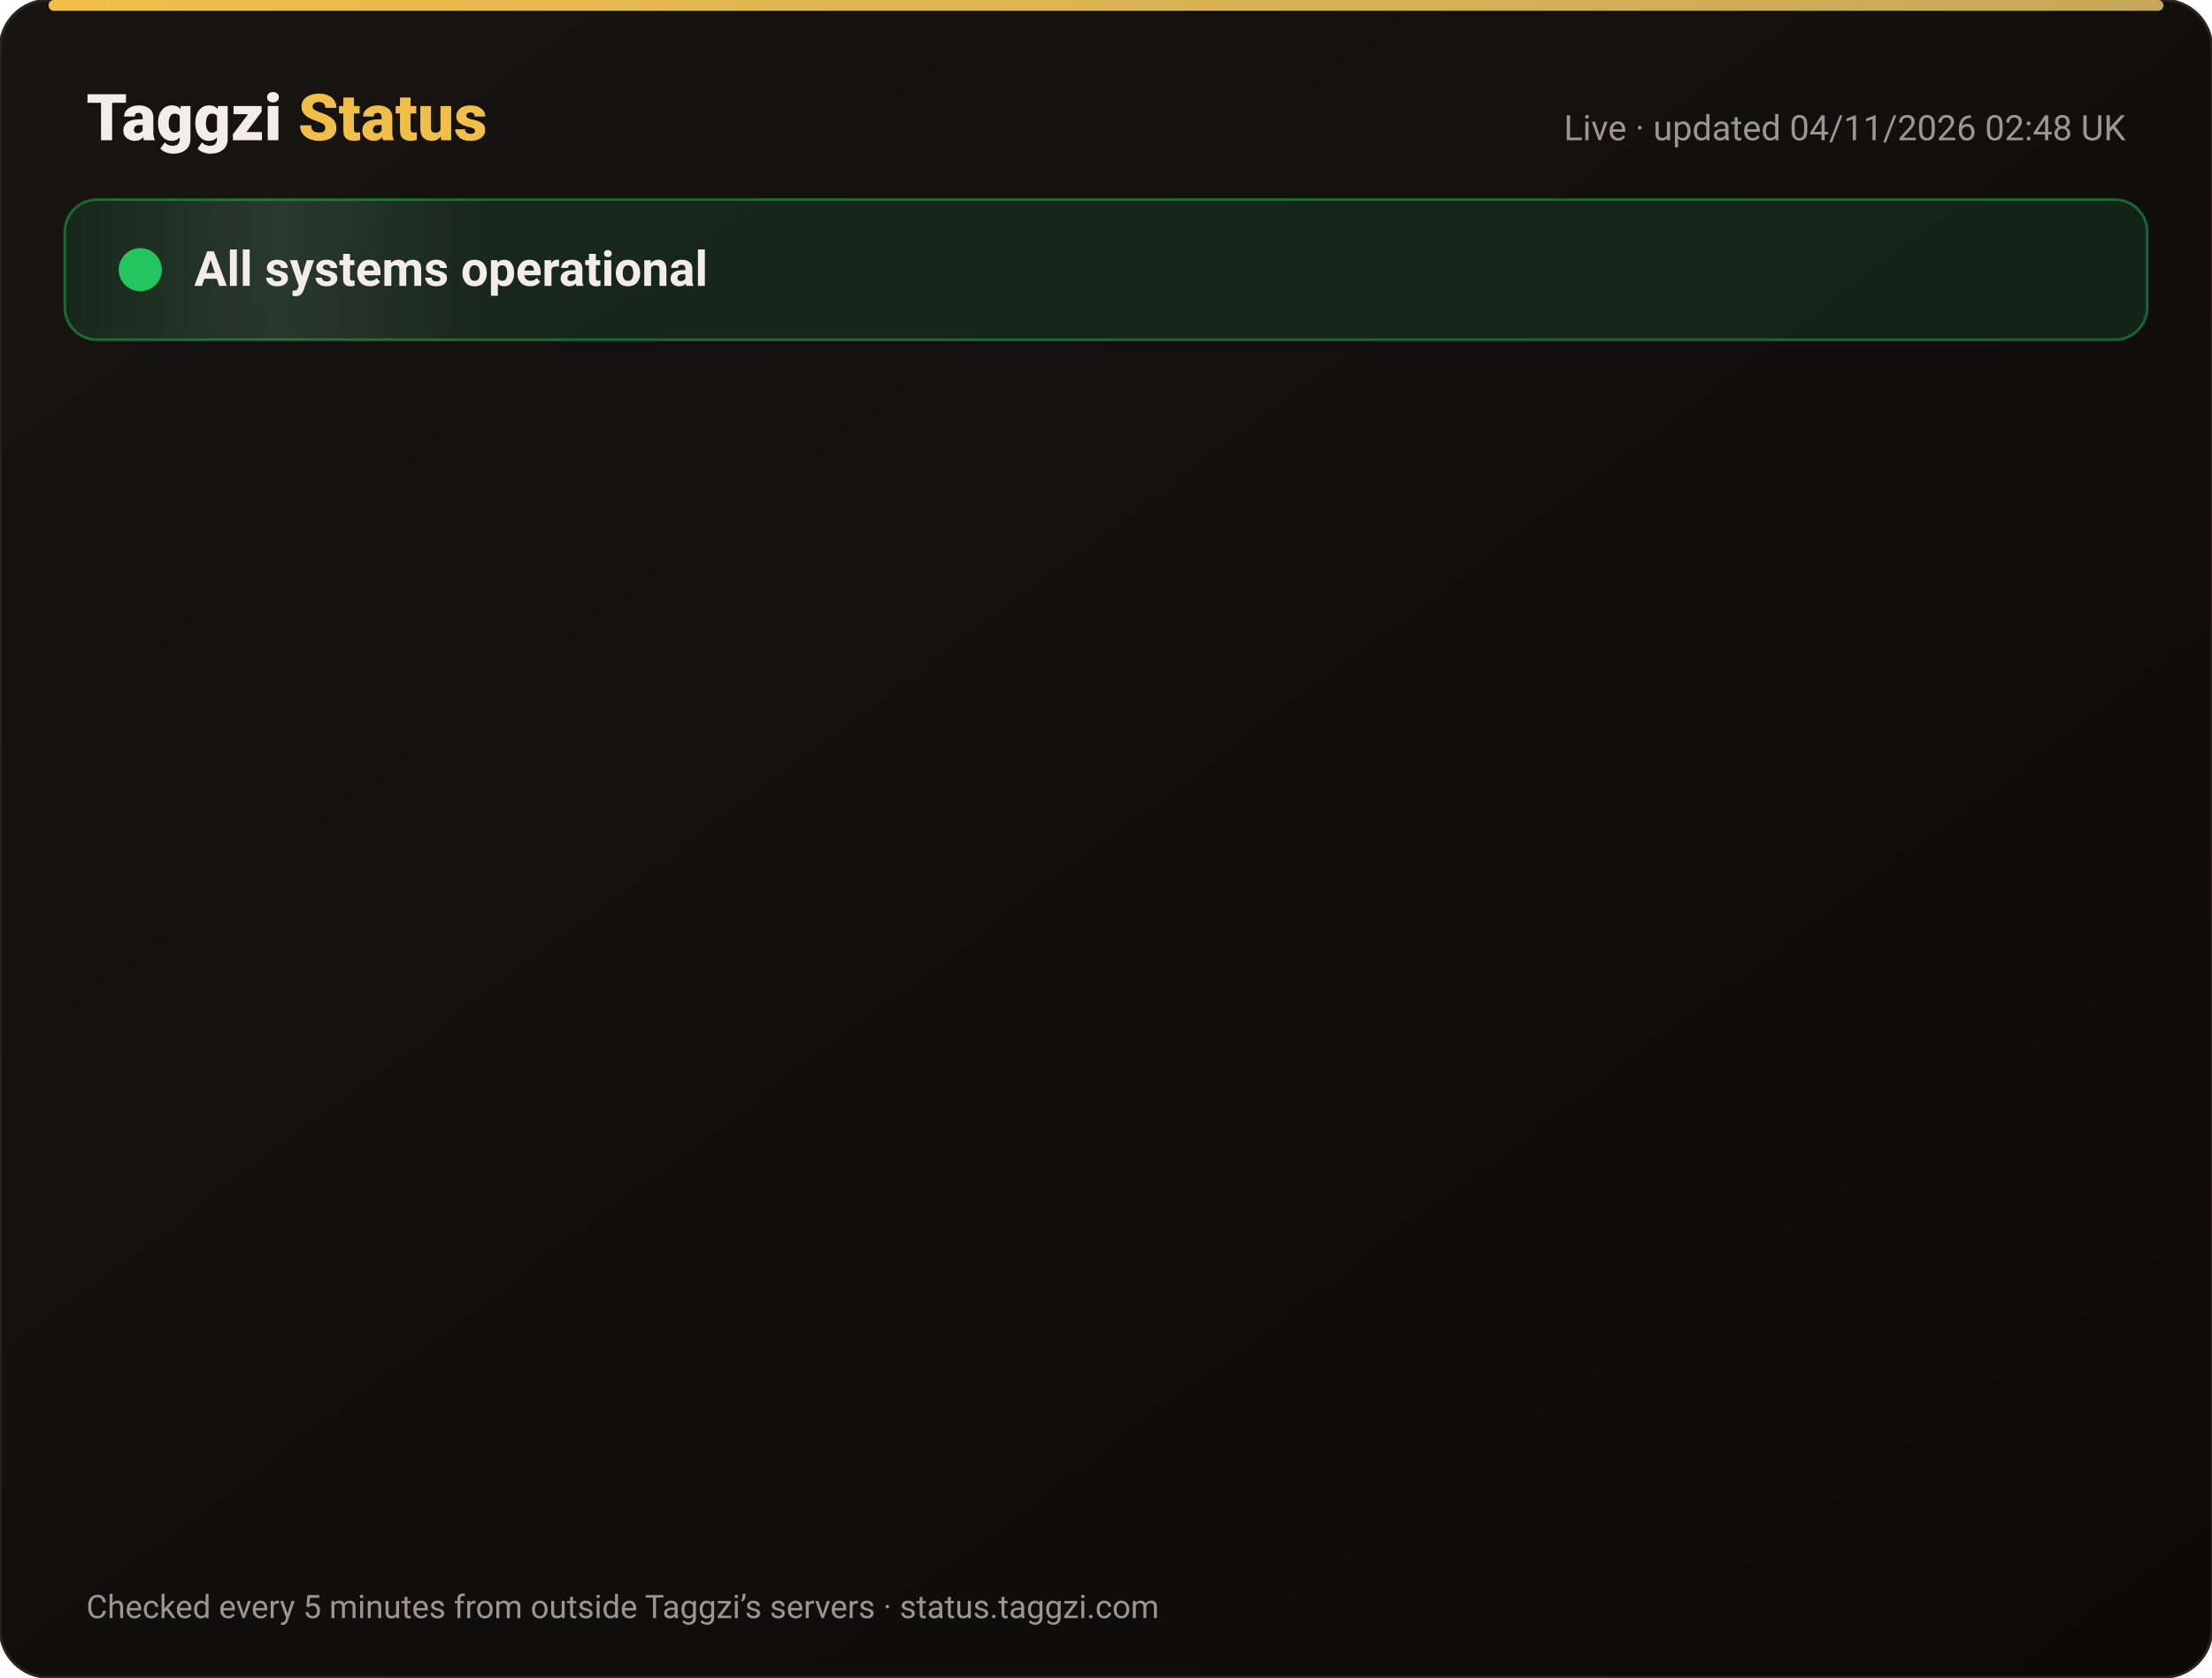
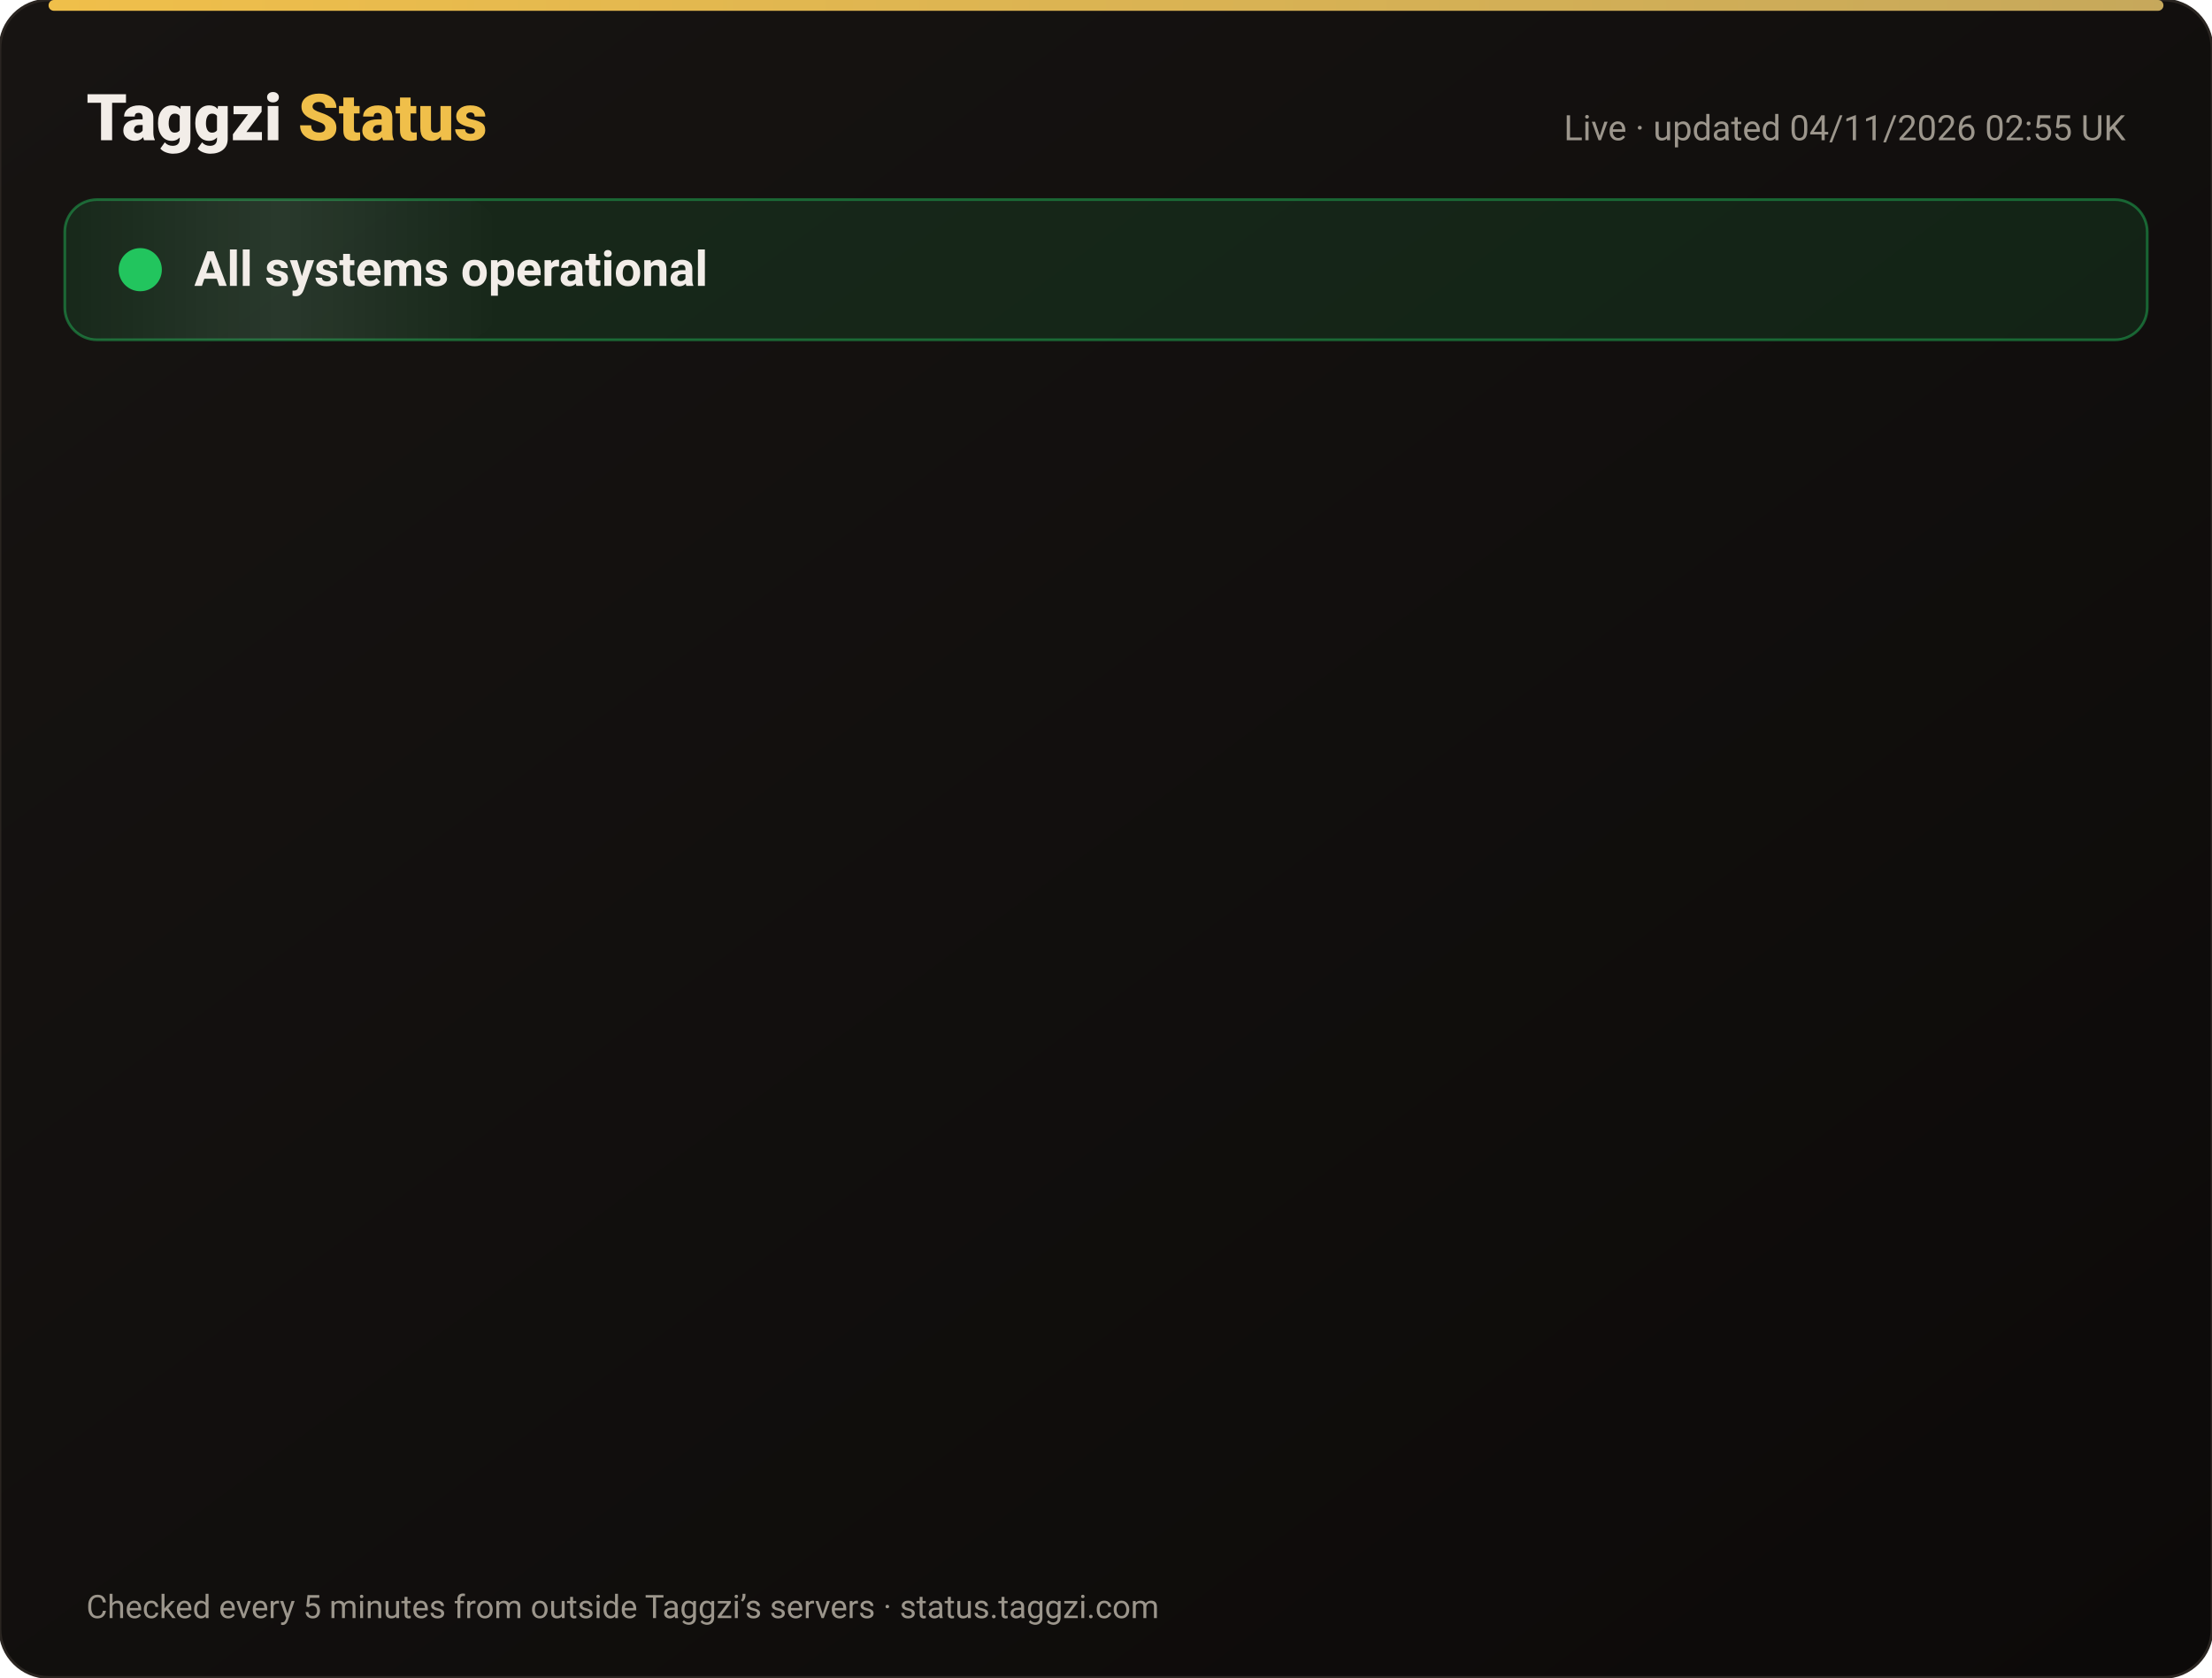
<svg xmlns="http://www.w3.org/2000/svg" width="820" height="622" viewBox="0 0 820 622" font-family="-apple-system,Segoe UI,Roboto,Helvetica,Arial,sans-serif">
  <defs>
    <linearGradient id="bg" x1="0" y1="0" x2="1" y2="1">
      <stop offset="0" stop-color="#171412" />
      <stop offset="1" stop-color="#0C0A09" />
    </linearGradient>
    <linearGradient id="gold" x1="0" x2="1">
      <stop offset="0" stop-color="#F0BF4A" />
      <stop offset="1" stop-color="#c6a85b" />
    </linearGradient>
    <linearGradient id="shine" x1="0" x2="1">
      <stop offset="0" stop-color="#fff" stop-opacity="0" />
      <stop offset=".5" stop-color="#fff" stop-opacity=".08" />
      <stop offset="1" stop-color="#fff" stop-opacity="0" />
    </linearGradient>
  </defs>
  <rect width="820" height="622" rx="18" fill="url(#bg)" stroke="#2a2521" />
  <rect x="18" y="0" width="784" height="4" rx="2" fill="url(#gold)" />
  <text x="32" y="52" font-size="24" font-weight="800" fill="#F2EDE8">Taggzi <tspan fill="#F0BF4A">Status</tspan>
  </text>
-   <text x="788" y="52" font-size="13" fill="#9C968C" text-anchor="end">Live · updated 04/11/2026 02:48 UK</text>
+   <text x="788" y="52" font-size="13" fill="#9C968C" text-anchor="end">Live · updated 04/11/2026 02:55 UK</text>
  <rect x="24" y="74" width="772" height="52" rx="12" fill="#22c55e" fill-opacity=".12" stroke="#22c55e" stroke-opacity=".45" />
  <rect x="24" y="74" width="160" height="52" rx="12" fill="url(#shine)">
    <animate attributeName="x" from="-160" to="820" dur="4s" repeatCount="indefinite" />
  </rect>
  <circle cx="52" cy="100" r="7" fill="#22c55e" />
  <circle cx="52" cy="100" r="7" fill="none" stroke="#22c55e" stroke-width="2">
    <animate attributeName="r" values="7;15;7" dur="2s" repeatCount="indefinite" />
    <animate attributeName="opacity" values=".9;0;.9" dur="2s" repeatCount="indefinite" />
  </circle>
  <text x="72" y="106" font-size="18" font-weight="700" fill="#F2EDE8">All systems operational</text>
  <g opacity="0">
    <animate attributeName="opacity" from="0" to="1" begin="0.00s" dur=".6s" fill="freeze" />
    <line x1="32" y1="188" x2="788" y2="188" stroke="#2a2521" />
    <circle cx="44" cy="166" r="6" fill="#22c55e">
      <animate attributeName="opacity" values="1;.45;1" dur="2.4s" begin="0.00s" repeatCount="indefinite" />
    </circle>
    <text x="62" y="171" font-size="15" font-weight="650" fill="#F2EDE8">Website</text>
    <text x="630" y="171" font-size="13" fill="#9C968C" text-anchor="end">99.96% uptime</text>
    <rect x="648" y="154" width="140" height="24" rx="12" fill="#22c55e" fill-opacity=".14" stroke="#22c55e" stroke-opacity=".5" />
    <text x="718" y="171" font-size="12" font-weight="700" fill="#22c55e" text-anchor="middle">Operational</text>
  </g>
  <g opacity="0">
    <animate attributeName="opacity" from="0" to="1" begin="0.15s" dur=".6s" fill="freeze" />
    <line x1="32" y1="234" x2="788" y2="234" stroke="#2a2521" />
    <circle cx="44" cy="212" r="6" fill="#22c55e">
      <animate attributeName="opacity" values="1;.45;1" dur="2.4s" begin="0.15s" repeatCount="indefinite" />
    </circle>
    <text x="62" y="217" font-size="15" font-weight="650" fill="#F2EDE8">Tag scans</text>
    <text x="630" y="217" font-size="13" fill="#9C968C" text-anchor="end">99.96% uptime</text>
    <rect x="648" y="200" width="140" height="24" rx="12" fill="#22c55e" fill-opacity=".14" stroke="#22c55e" stroke-opacity=".5" />
    <text x="718" y="217" font-size="12" font-weight="700" fill="#22c55e" text-anchor="middle">Operational</text>
  </g>
  <g opacity="0">
    <animate attributeName="opacity" from="0" to="1" begin="0.30s" dur=".6s" fill="freeze" />
    <line x1="32" y1="280" x2="788" y2="280" stroke="#2a2521" />
    <circle cx="44" cy="258" r="6" fill="#22c55e">
      <animate attributeName="opacity" values="1;.45;1" dur="2.4s" begin="0.30s" repeatCount="indefinite" />
    </circle>
    <text x="62" y="263" font-size="15" font-weight="650" fill="#F2EDE8">Manual tag lookup</text>
    <text x="630" y="263" font-size="13" fill="#9C968C" text-anchor="end">99.96% uptime</text>
    <rect x="648" y="246" width="140" height="24" rx="12" fill="#22c55e" fill-opacity=".14" stroke="#22c55e" stroke-opacity=".5" />
    <text x="718" y="263" font-size="12" font-weight="700" fill="#22c55e" text-anchor="middle">Operational</text>
  </g>
  <g opacity="0">
    <animate attributeName="opacity" from="0" to="1" begin="0.45s" dur=".6s" fill="freeze" />
    <line x1="32" y1="326" x2="788" y2="326" stroke="#2a2521" />
    <circle cx="44" cy="304" r="6" fill="#22c55e">
      <animate attributeName="opacity" values="1;.45;1" dur="2.4s" begin="0.45s" repeatCount="indefinite" />
    </circle>
    <text x="62" y="309" font-size="15" font-weight="650" fill="#F2EDE8">App &amp; login</text>
    <text x="630" y="309" font-size="13" fill="#9C968C" text-anchor="end">99.96% uptime</text>
    <rect x="648" y="292" width="140" height="24" rx="12" fill="#22c55e" fill-opacity=".14" stroke="#22c55e" stroke-opacity=".5" />
    <text x="718" y="309" font-size="12" font-weight="700" fill="#22c55e" text-anchor="middle">Operational</text>
  </g>
  <g opacity="0">
    <animate attributeName="opacity" from="0" to="1" begin="0.60s" dur=".6s" fill="freeze" />
    <line x1="32" y1="372" x2="788" y2="372" stroke="#2a2521" />
    <circle cx="44" cy="350" r="6" fill="#22c55e">
      <animate attributeName="opacity" values="1;.45;1" dur="2.4s" begin="0.60s" repeatCount="indefinite" />
    </circle>
    <text x="62" y="355" font-size="15" font-weight="650" fill="#F2EDE8">Community alerts</text>
    <text x="630" y="355" font-size="13" fill="#9C968C" text-anchor="end">99.96% uptime</text>
    <rect x="648" y="338" width="140" height="24" rx="12" fill="#22c55e" fill-opacity=".14" stroke="#22c55e" stroke-opacity=".5" />
    <text x="718" y="355" font-size="12" font-weight="700" fill="#22c55e" text-anchor="middle">Operational</text>
  </g>
  <g opacity="0">
    <animate attributeName="opacity" from="0" to="1" begin="0.75s" dur=".6s" fill="freeze" />
    <line x1="32" y1="418" x2="788" y2="418" stroke="#2a2521" />
    <circle cx="44" cy="396" r="6" fill="#22c55e">
      <animate attributeName="opacity" values="1;.45;1" dur="2.4s" begin="0.75s" repeatCount="indefinite" />
    </circle>
    <text x="62" y="401" font-size="15" font-weight="650" fill="#F2EDE8">Private calling</text>
    <text x="630" y="401" font-size="13" fill="#9C968C" text-anchor="end">99.96% uptime</text>
    <rect x="648" y="384" width="140" height="24" rx="12" fill="#22c55e" fill-opacity=".14" stroke="#22c55e" stroke-opacity=".5" />
    <text x="718" y="401" font-size="12" font-weight="700" fill="#22c55e" text-anchor="middle">Operational</text>
  </g>
  <g opacity="0">
    <animate attributeName="opacity" from="0" to="1" begin="0.90s" dur=".6s" fill="freeze" />
    <line x1="32" y1="464" x2="788" y2="464" stroke="#2a2521" />
    <circle cx="44" cy="442" r="6" fill="#22c55e">
      <animate attributeName="opacity" values="1;.45;1" dur="2.4s" begin="0.90s" repeatCount="indefinite" />
    </circle>
    <text x="62" y="447" font-size="15" font-weight="650" fill="#F2EDE8">Payments</text>
    <text x="630" y="447" font-size="13" fill="#9C968C" text-anchor="end">99.95% uptime</text>
    <rect x="648" y="430" width="140" height="24" rx="12" fill="#22c55e" fill-opacity=".14" stroke="#22c55e" stroke-opacity=".5" />
    <text x="718" y="447" font-size="12" font-weight="700" fill="#22c55e" text-anchor="middle">Operational</text>
  </g>
  <g opacity="0">
    <animate attributeName="opacity" from="0" to="1" begin="1.05s" dur=".6s" fill="freeze" />
    <line x1="32" y1="510" x2="788" y2="510" stroke="#2a2521" />
    <circle cx="44" cy="488" r="6" fill="#22c55e">
      <animate attributeName="opacity" values="1;.45;1" dur="2.4s" begin="1.05s" repeatCount="indefinite" />
    </circle>
    <text x="62" y="493" font-size="15" font-weight="650" fill="#F2EDE8">Email &amp; support</text>
    <text x="630" y="493" font-size="13" fill="#9C968C" text-anchor="end">99.96% uptime</text>
    <rect x="648" y="476" width="140" height="24" rx="12" fill="#22c55e" fill-opacity=".14" stroke="#22c55e" stroke-opacity=".5" />
    <text x="718" y="493" font-size="12" font-weight="700" fill="#22c55e" text-anchor="middle">Operational</text>
  </g>
  <g opacity="0">
    <animate attributeName="opacity" from="0" to="1" begin="1.20s" dur=".6s" fill="freeze" />
    <line x1="32" y1="556" x2="788" y2="556" stroke="#2a2521" />
    <circle cx="44" cy="534" r="6" fill="#22c55e">
      <animate attributeName="opacity" values="1;.45;1" dur="2.4s" begin="1.20s" repeatCount="indefinite" />
    </circle>
    <text x="62" y="539" font-size="15" font-weight="650" fill="#F2EDE8">Secure connection (SSL)</text>
    <text x="630" y="539" font-size="13" fill="#9C968C" text-anchor="end">100.00% uptime</text>
    <rect x="648" y="522" width="140" height="24" rx="12" fill="#22c55e" fill-opacity=".14" stroke="#22c55e" stroke-opacity=".5" />
    <text x="718" y="539" font-size="12" font-weight="700" fill="#22c55e" text-anchor="middle">Operational</text>
  </g>
  <text x="32" y="600" font-size="12" fill="#9C968C">Checked every 5 minutes from outside Taggzi’s servers · status.taggzi.com</text>
</svg>
